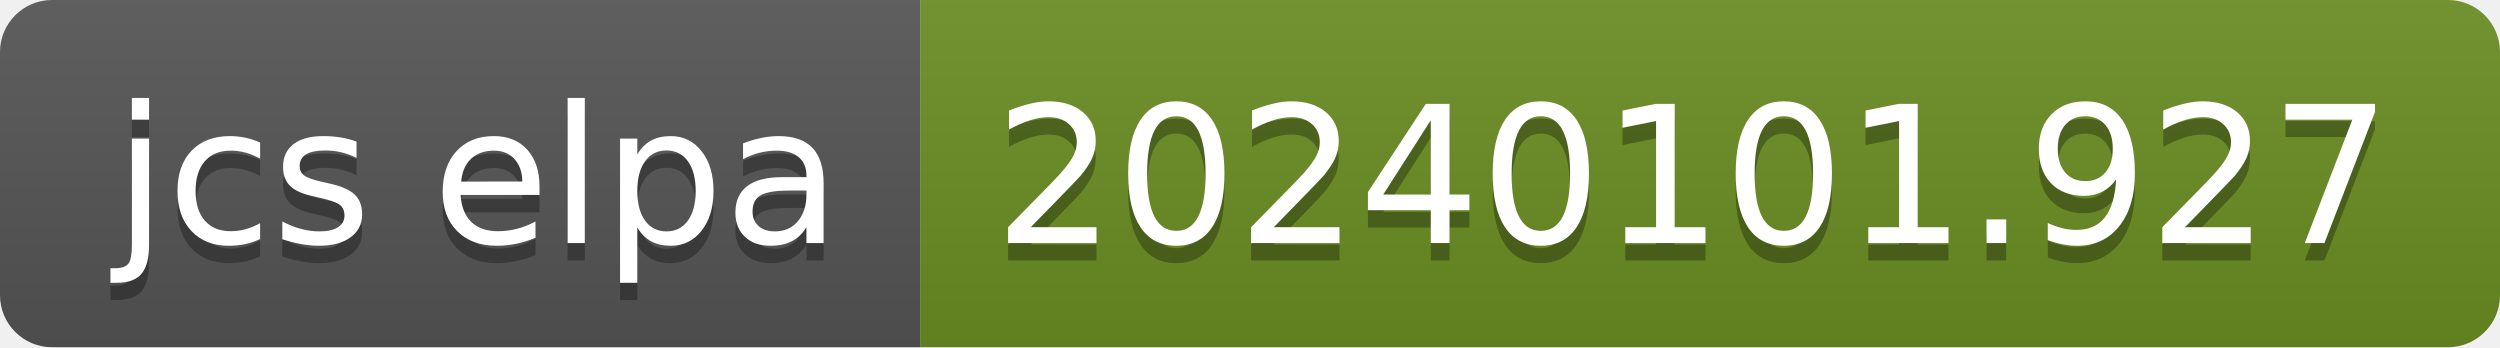
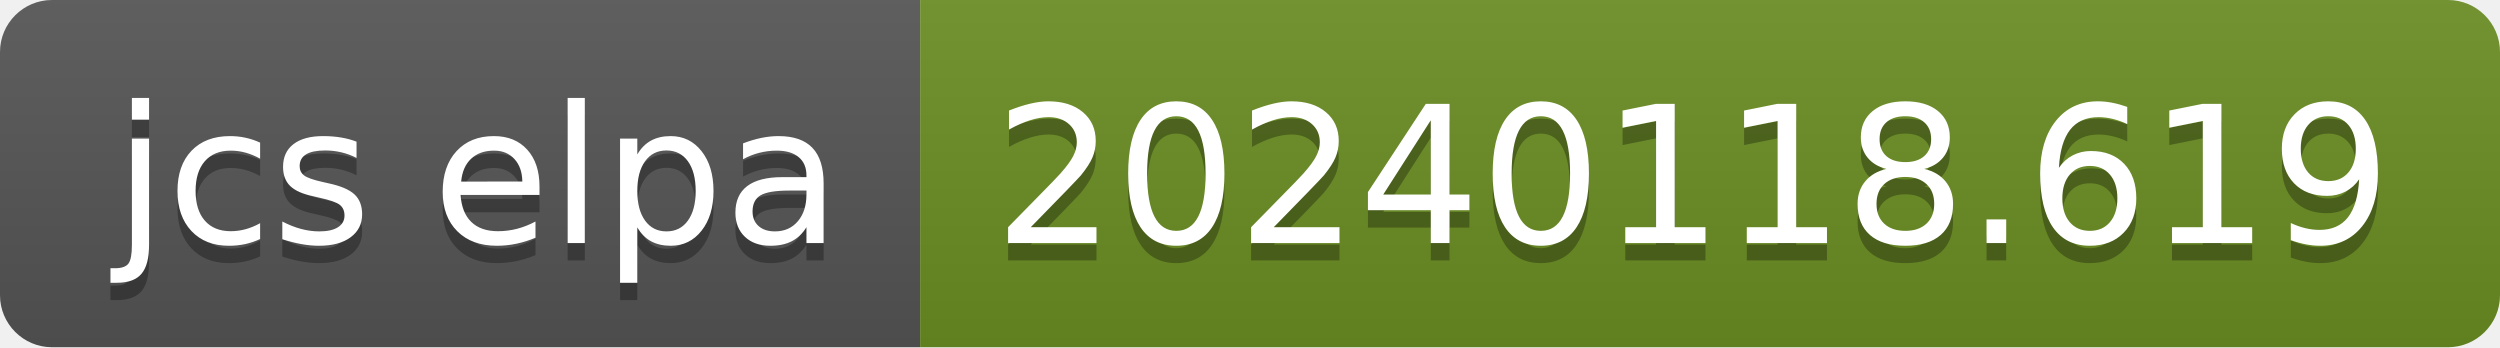
- <svg xmlns="http://www.w3.org/2000/svg" width="144" height="20" role="img" aria-label="jcs elpa: 20240101.927">
+ <svg xmlns="http://www.w3.org/2000/svg" width="144" height="20" role="img" aria-label="jcs elpa: 20240118.619">
  <linearGradient id="s" x2="0" y2="100%">
    <stop offset="0" stop-color="#bbb" stop-opacity=".1" />
    <stop offset="1" stop-opacity=".1" />
  </linearGradient>
  <clipPath id="r">
    <rect width="144" height="20" rx="3" fill="#fff" />
  </clipPath>
  <g clip-path="url(#r)">
    <rect width="53" height="20" fill="#555" />
    <rect x="53" width="91" height="20" fill="#6b8e23" />
    <rect width="144" height="20" fill="url(#s)" />
  </g>
  <g fill="#fff" text-anchor="middle" font-family="Verdana,Geneva,DejaVu Sans,sans-serif" text-rendering="geometricPrecision" font-size="110">
    <text aria-hidden="true" x="275" y="150" fill="#010101" fill-opacity=".3" transform="scale(.1)" textLength="430">jcs elpa</text>
    <text x="275" y="140" transform="scale(.1)" fill="#fff" textLength="430">jcs elpa</text>
-     <text aria-hidden="true" x="975" y="150" fill="#010101" fill-opacity=".3" transform="scale(.1)" textLength="810">20240101.927</text>
-     <text x="975" y="140" transform="scale(.1)" fill="#fff" textLength="810">20240101.927</text>
+     <text aria-hidden="true" x="975" y="150" fill="#010101" fill-opacity=".3" transform="scale(.1)" textLength="810">20240118.619</text>
+     <text x="975" y="140" transform="scale(.1)" fill="#fff" textLength="810">20240118.619</text>
  </g>
</svg>
